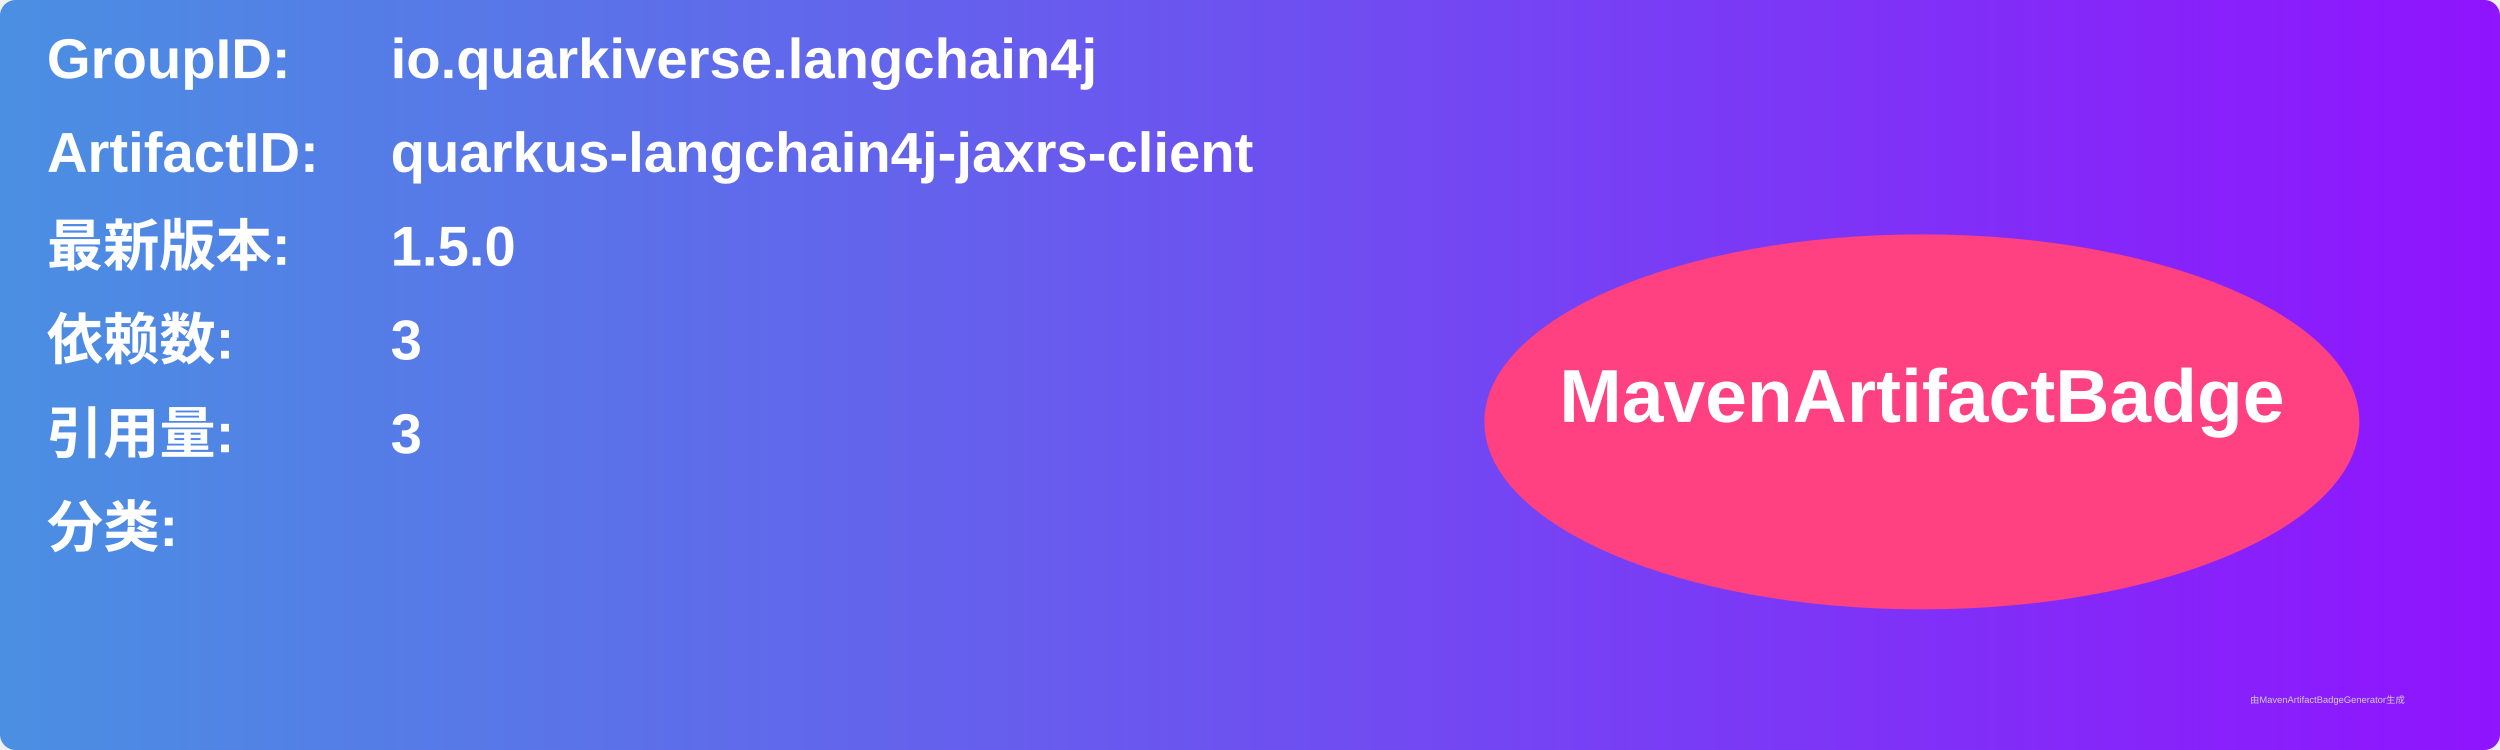
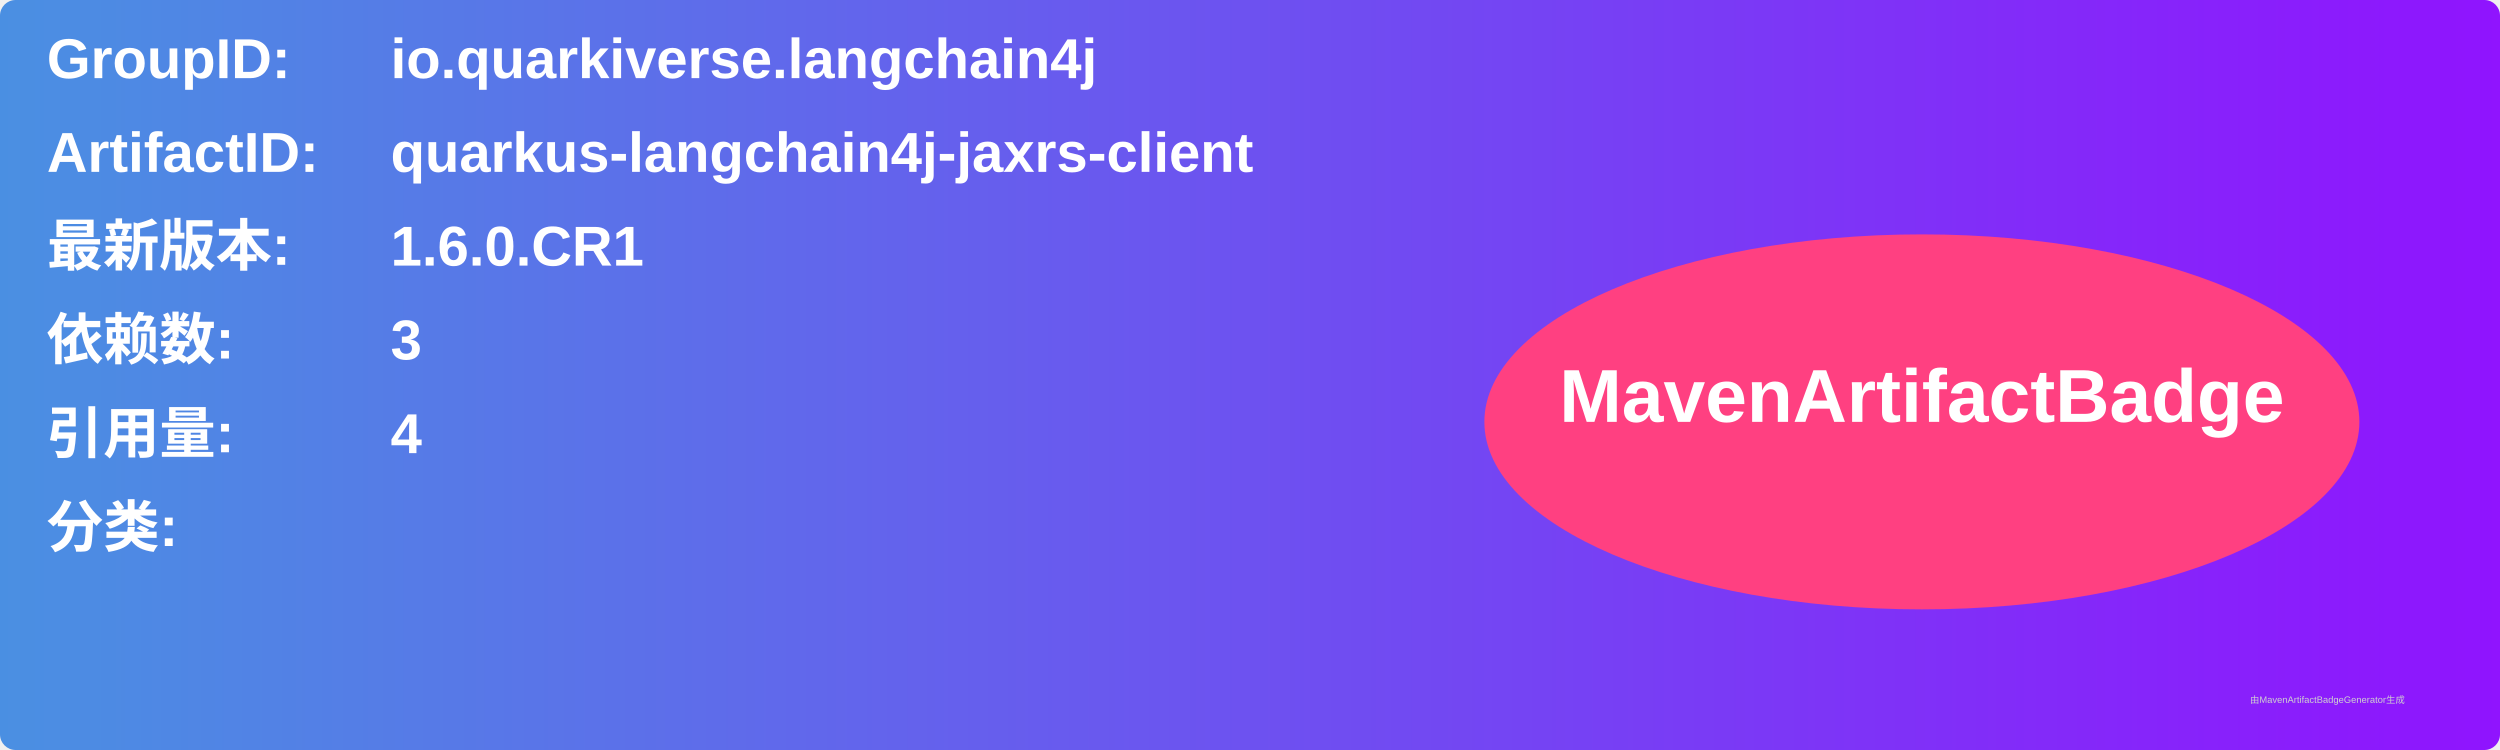
<svg xmlns="http://www.w3.org/2000/svg" width="800" height="240" viewBox="0 0 800 240">
  <linearGradient id="grad" x1="0%" y1="0%" x2="100%" y2="0%">
    <stop offset="0%" stop-color="#4a90e2" />
    <stop offset="100%" stop-color="#9013fe" />
  </linearGradient>
  <rect width="100%" height="100%" rx="5" ry="5" fill="url(#grad)" />
  <g transform="translate(15, 15)">
    <text x="0" y="10" font-family="Arial" font-size="18" fill="white" font-weight="bold" width="260">GroupID:</text>
    <text x="110" y="10" font-family="Arial" font-size="18" fill="white" font-weight="bold" width="460">io.quarkiverse.langchain4j</text>
    <text x="0" y="40" font-family="Arial" font-size="18" fill="white" font-weight="bold" width="260">ArtifactID:</text>
    <text x="110" y="40" font-family="Arial" font-size="18" fill="white" font-weight="bold" width="460">quarkus-langchain4j-jaxrs-client</text>
    <text x="0" y="70" font-family="Arial" font-size="18" fill="white" font-weight="bold">最新版本:</text>
    <text x="110" y="70" font-family="Arial" font-size="18" fill="white" font-weight="bold">
-       <tspan font-weight="bold">1.5.0</tspan>
+       <tspan font-weight="bold">1.6.0.CR1</tspan>
    </text>
    <text x="0" y="100" font-family="Arial" font-size="18" fill="white" font-weight="bold">依赖数: </text>
    <text x="110" y="100" font-family="Arial" font-size="18" fill="white">
      <tspan font-weight="bold">3</tspan>
    </text>
    <text x="0" y="130" font-family="Arial" font-size="18" fill="white" font-weight="bold">引用量: </text>
    <text x="110" y="130" font-family="Arial" font-size="18" fill="white">
-       <tspan font-weight="bold">3</tspan>
+       <tspan font-weight="bold">4</tspan>
    </text>
    <text x="0" y="160" font-family="Arial" font-size="18" fill="white" font-weight="bold">分类:</text>
    <text x="10" y="190" font-family="Arial" font-size="10" fill="white">
      <tspan font-weight="bold" />
    </text>
    <ellipse cx="600" cy="120" rx="140" ry="60" fill="#ff4081" />
    <text x="600" y="120" text-anchor="middle" font-family="Arial" font-size="24" fill="white" font-weight="bold">MavenArtifactBadge</text>
  </g>
  <text x="720" y="225" font-family="Arial" font-size="3" fill="#d0d0d0">由MavenArtifactBadgeGenerator生成</text>
</svg>
